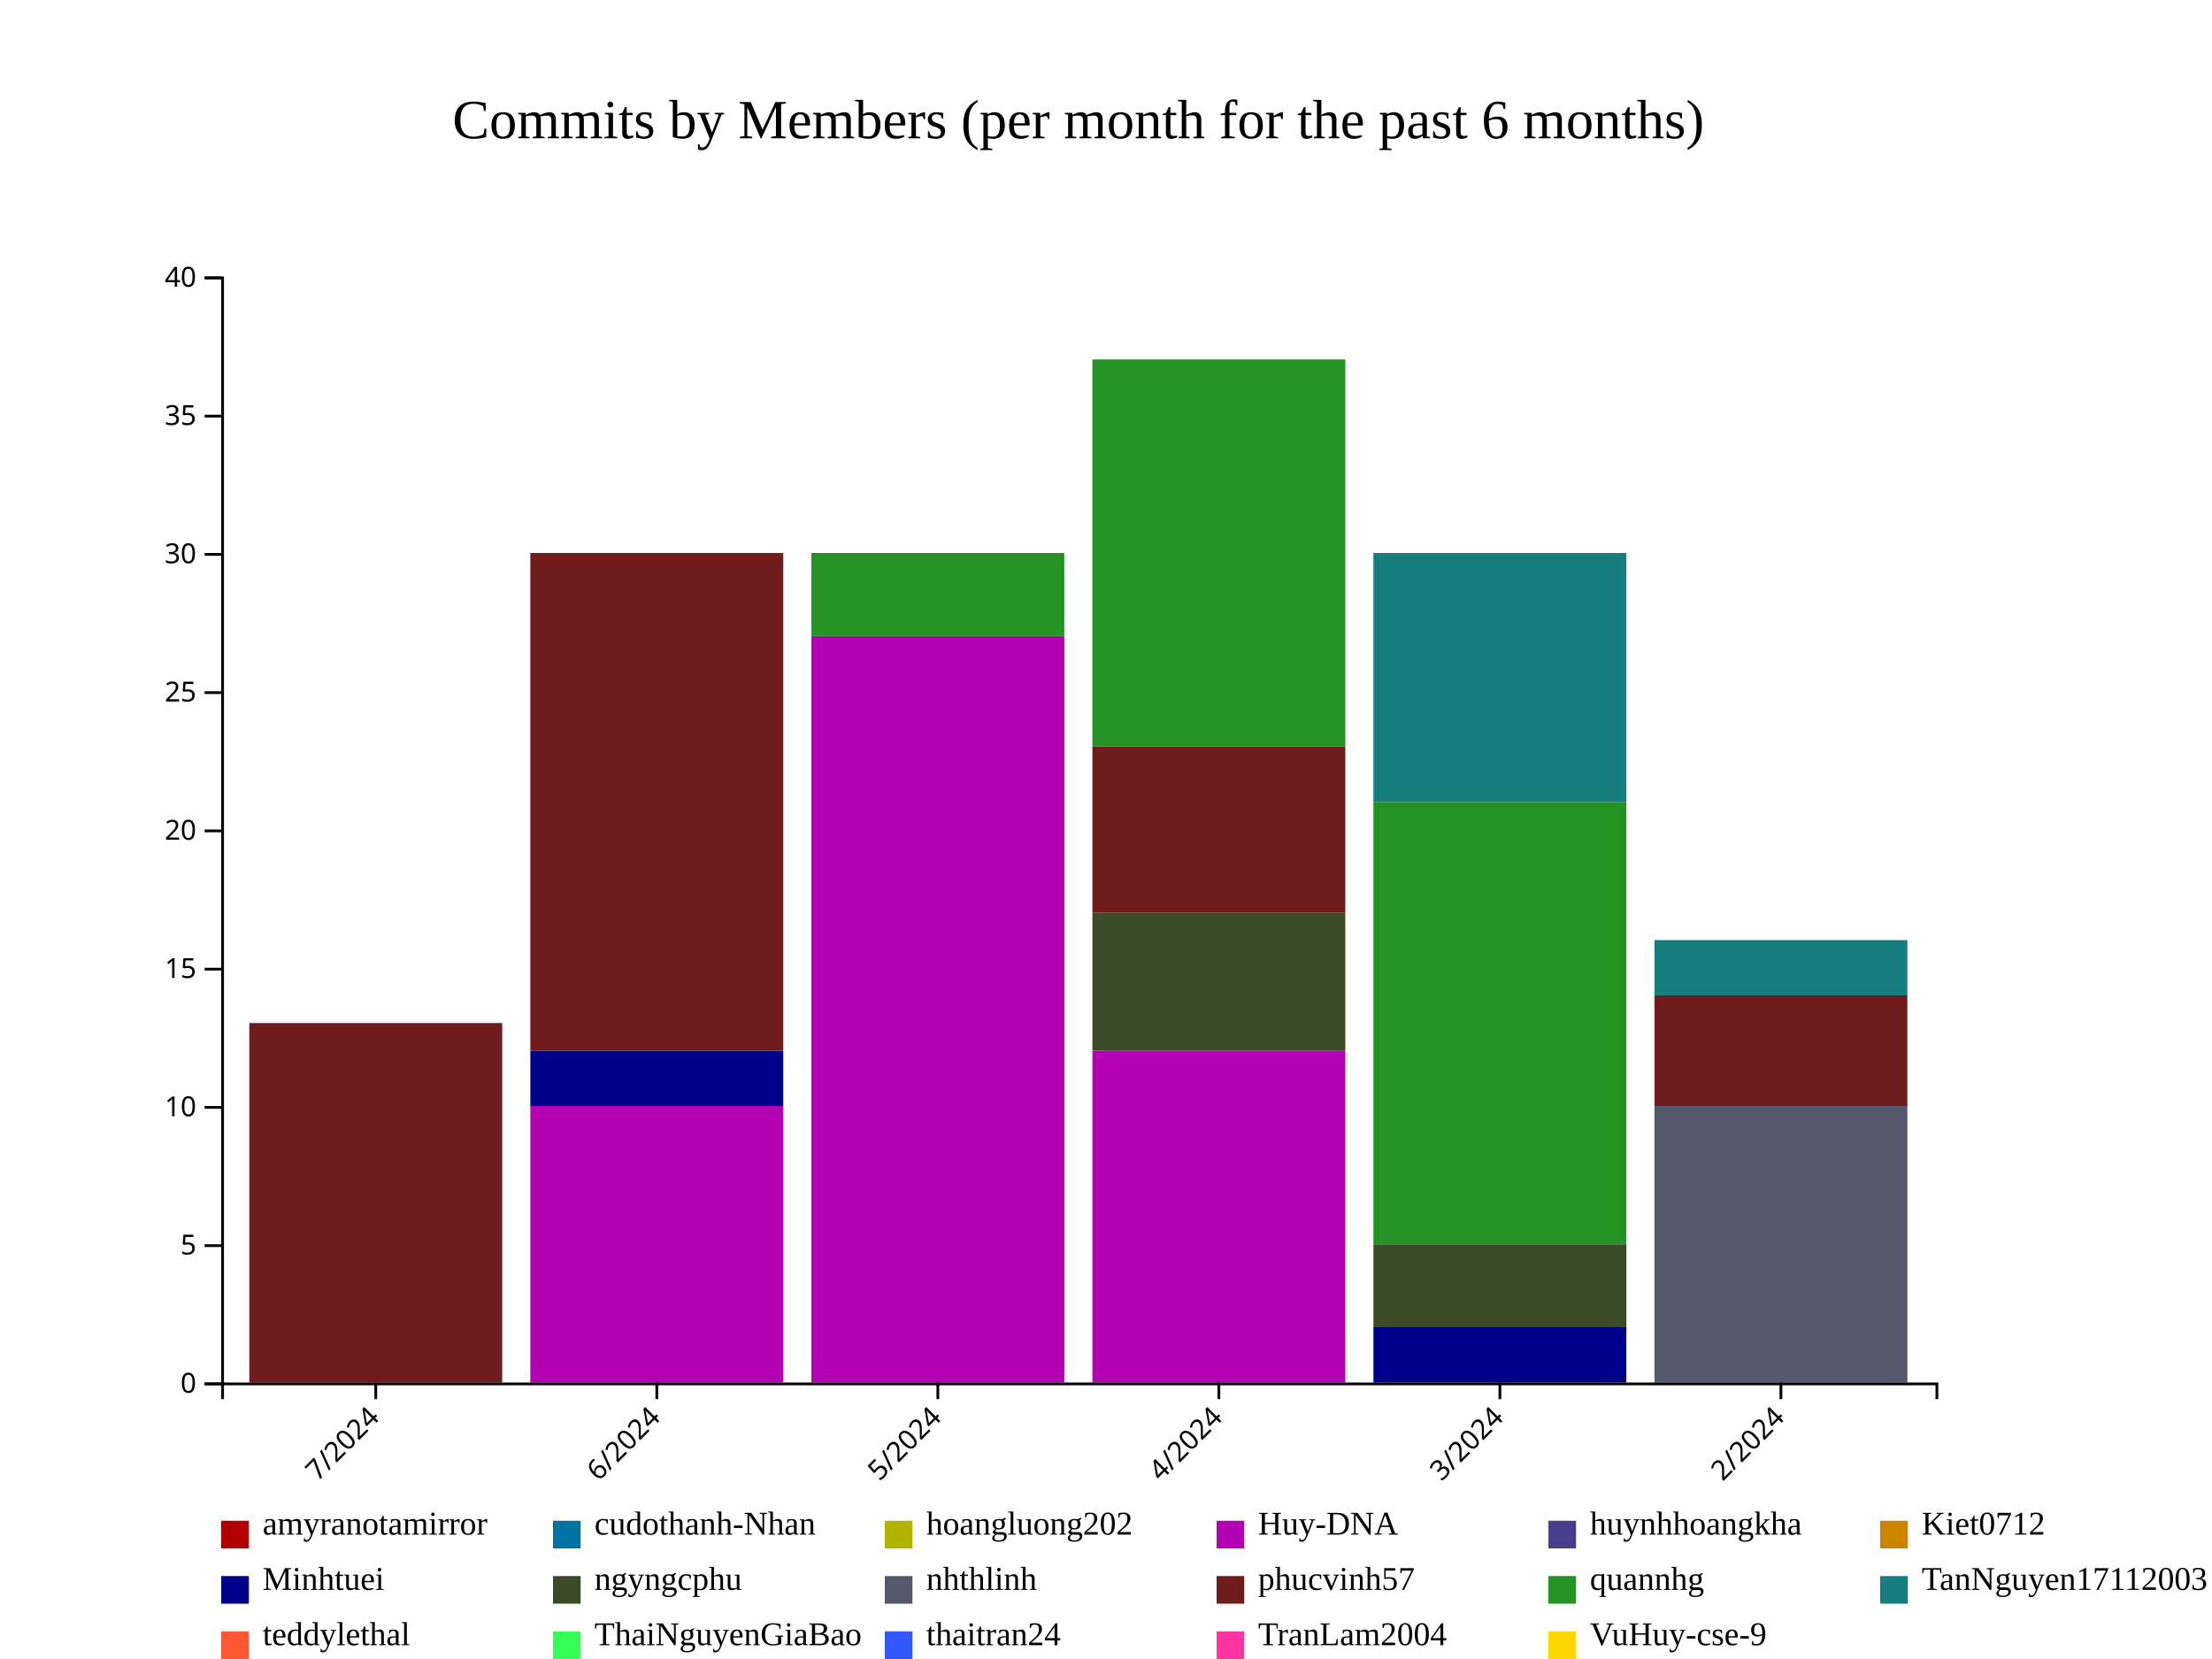
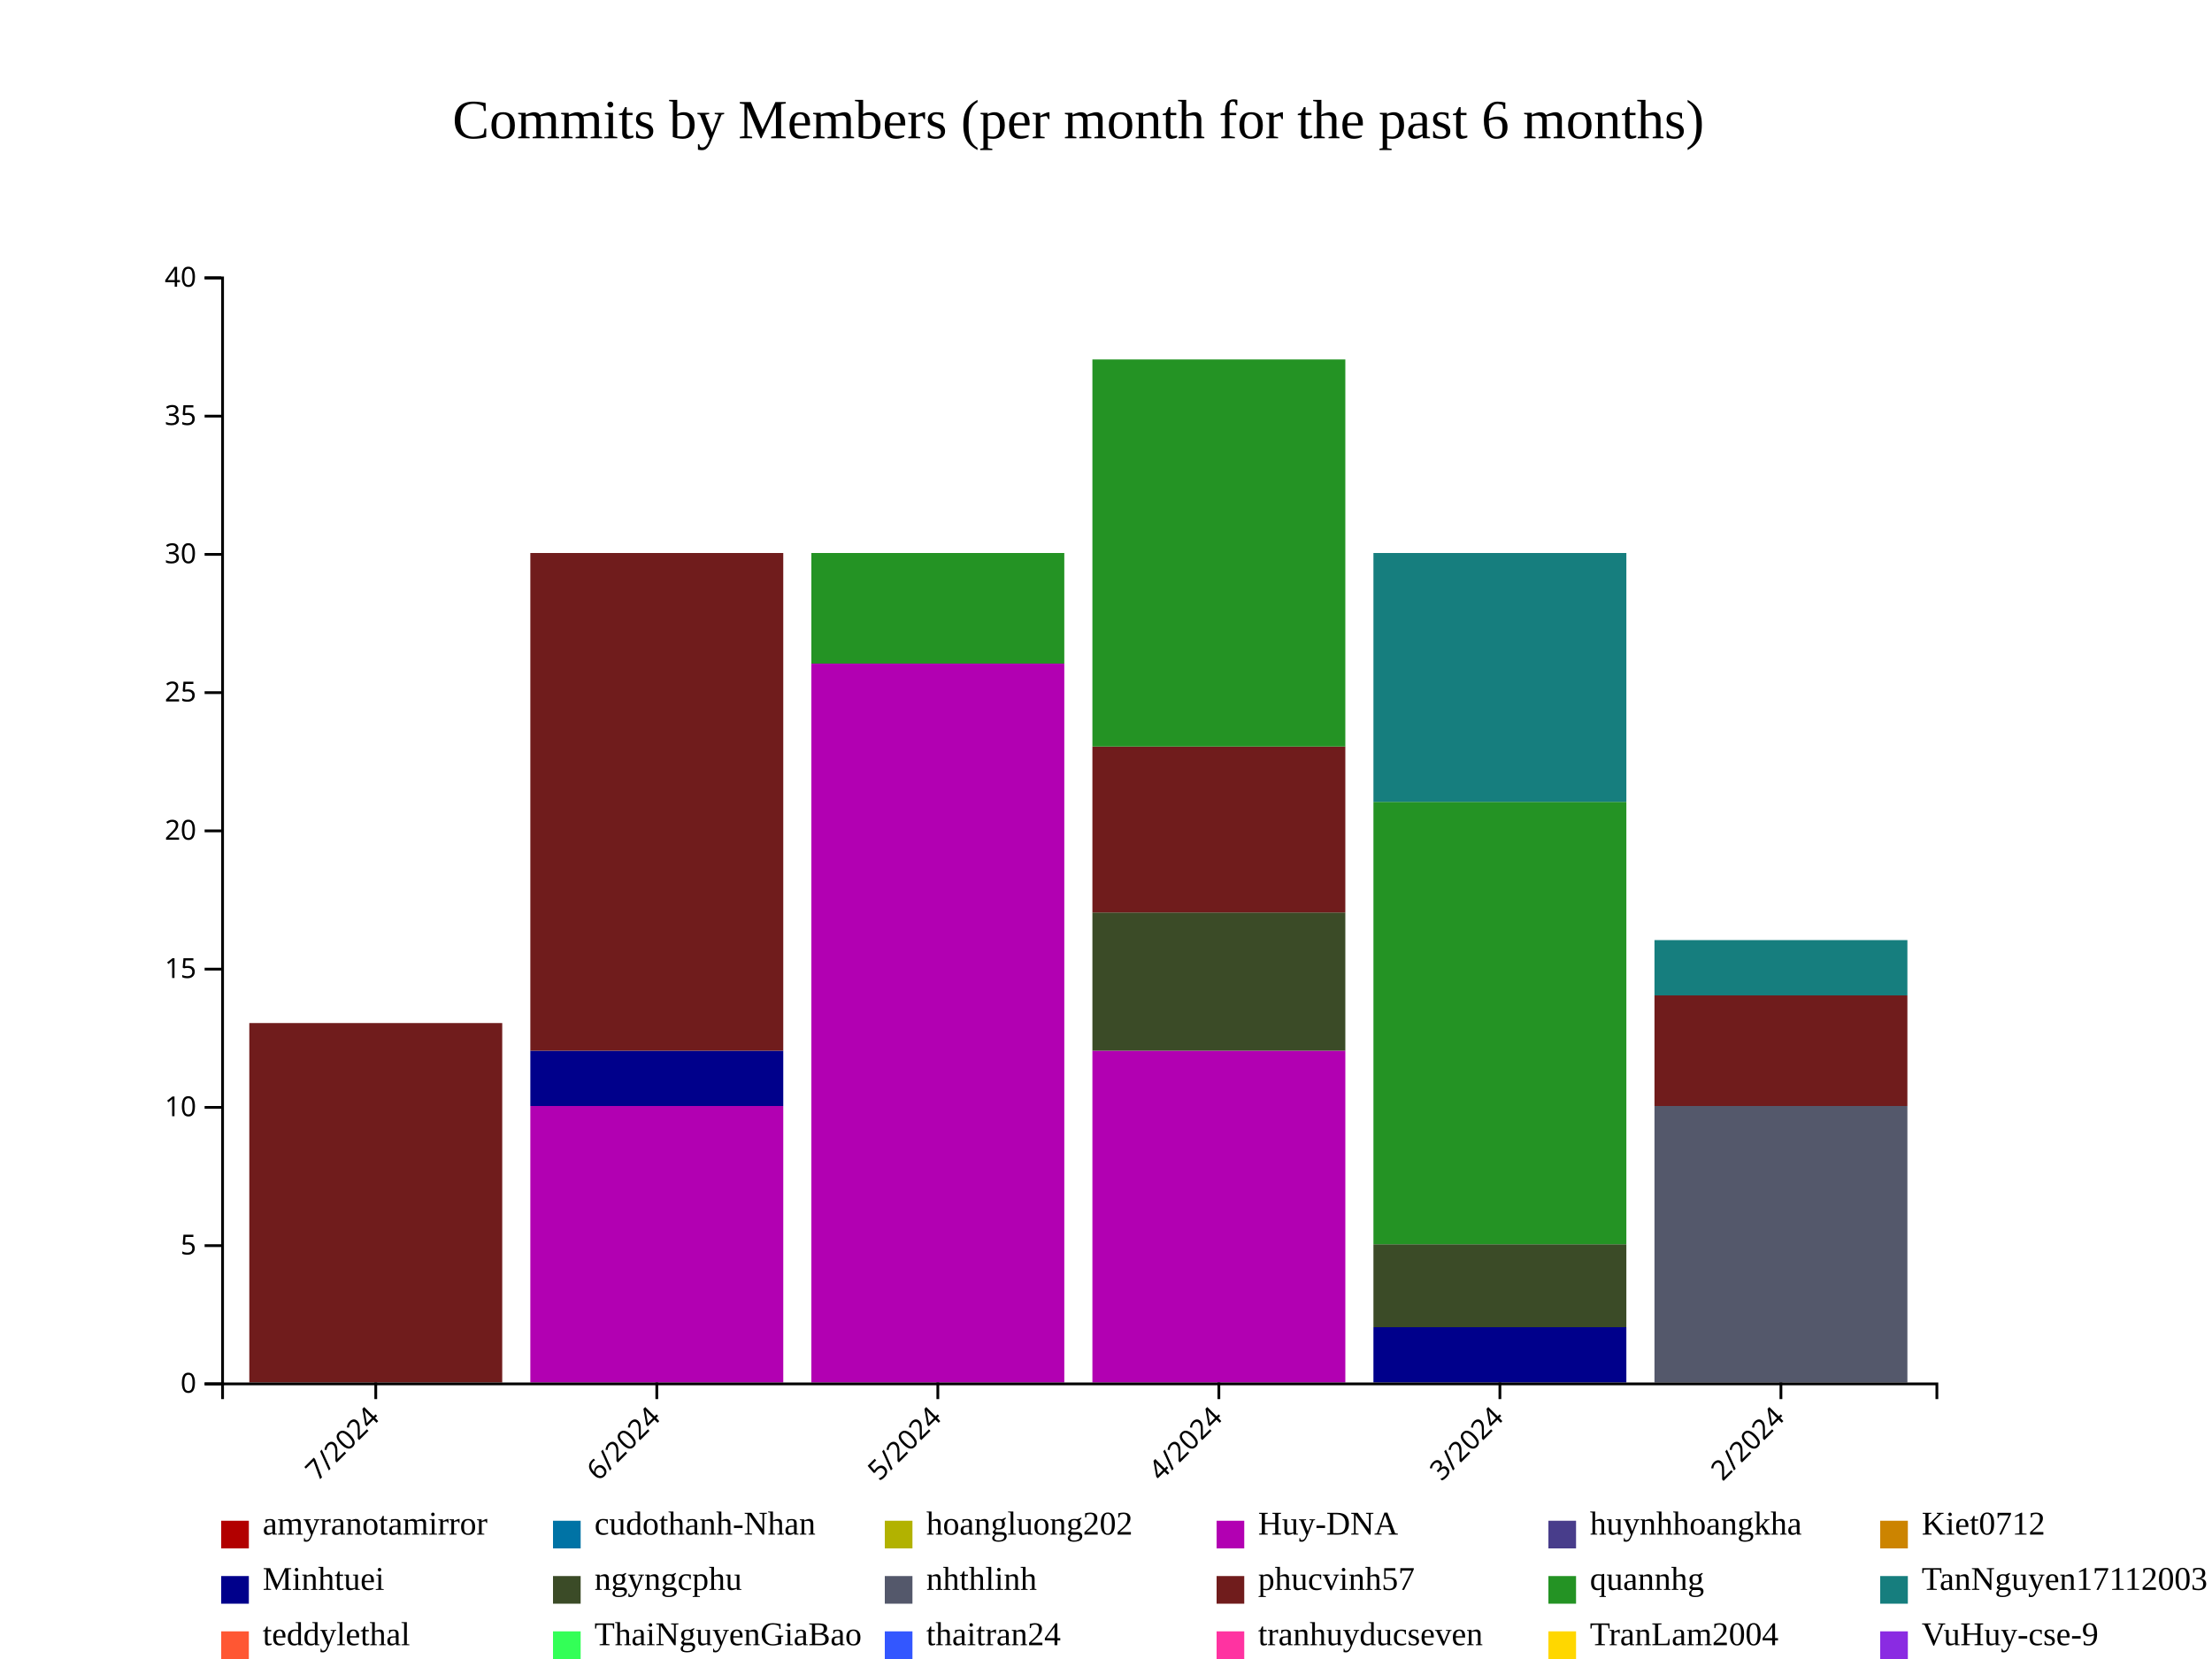
<svg xmlns="http://www.w3.org/2000/svg" style="background-color: rgb(240, 240, 240);" width="800" height="600">
  <g transform="translate(80,100)">
    <g fill="#B20000">
      <rect x="10.164" y="400" height="0" width="91.475" />
      <rect x="111.803" y="400" height="0" width="91.475" />
      <rect x="213.443" y="400" height="0" width="91.475" />
      <rect x="315.082" y="400" height="0" width="91.475" />
      <rect x="416.721" y="400" height="0" width="91.475" />
      <rect x="518.361" y="400" height="0" width="91.475" />
    </g>
    <g fill="#0073A5">
      <rect x="10.164" y="400" height="0" width="91.475" />
      <rect x="111.803" y="400" height="0" width="91.475" />
      <rect x="213.443" y="400" height="0" width="91.475" />
      <rect x="315.082" y="400" height="0" width="91.475" />
      <rect x="416.721" y="400" height="0" width="91.475" />
      <rect x="518.361" y="400" height="0" width="91.475" />
    </g>
    <g fill="#B2B200">
      <rect x="10.164" y="400" height="0" width="91.475" />
      <rect x="111.803" y="400" height="0" width="91.475" />
      <rect x="213.443" y="400" height="0" width="91.475" />
      <rect x="315.082" y="400" height="0" width="91.475" />
      <rect x="416.721" y="400" height="0" width="91.475" />
      <rect x="518.361" y="400" height="0" width="91.475" />
    </g>
    <g fill="#B200B2">
      <rect x="10.164" y="400" height="0" width="91.475" />
      <rect x="111.803" y="300" height="100" width="91.475" />
-       <rect x="213.443" y="130" height="270" width="91.475" />
+       <rect x="213.443" y="140" height="260" width="91.475" />
      <rect x="315.082" y="280" height="120" width="91.475" />
      <rect x="416.721" y="400" height="0" width="91.475" />
      <rect x="518.361" y="400" height="0" width="91.475" />
    </g>
    <g fill="#483D8B">
      <rect x="10.164" y="400" height="0" width="91.475" />
      <rect x="111.803" y="300" height="0" width="91.475" />
-       <rect x="213.443" y="130" height="0" width="91.475" />
+       <rect x="213.443" y="140" height="0" width="91.475" />
      <rect x="315.082" y="280" height="0" width="91.475" />
      <rect x="416.721" y="400" height="0" width="91.475" />
      <rect x="518.361" y="400" height="0" width="91.475" />
    </g>
    <g fill="#CC8400">
      <rect x="10.164" y="400" height="0" width="91.475" />
      <rect x="111.803" y="300" height="0" width="91.475" />
-       <rect x="213.443" y="130" height="0" width="91.475" />
+       <rect x="213.443" y="140" height="0" width="91.475" />
      <rect x="315.082" y="280" height="0" width="91.475" />
      <rect x="416.721" y="400" height="0" width="91.475" />
      <rect x="518.361" y="400" height="0" width="91.475" />
    </g>
    <g fill="#00008B">
      <rect x="10.164" y="400" height="0" width="91.475" />
      <rect x="111.803" y="280" height="20" width="91.475" />
-       <rect x="213.443" y="130" height="0" width="91.475" />
+       <rect x="213.443" y="140" height="0" width="91.475" />
      <rect x="315.082" y="280" height="0" width="91.475" />
      <rect x="416.721" y="380" height="20" width="91.475" />
      <rect x="518.361" y="400" height="0" width="91.475" />
    </g>
    <g fill="#3B4B27">
      <rect x="10.164" y="400" height="0" width="91.475" />
      <rect x="111.803" y="280" height="0" width="91.475" />
-       <rect x="213.443" y="130" height="0" width="91.475" />
+       <rect x="213.443" y="140" height="0" width="91.475" />
      <rect x="315.082" y="230" height="50" width="91.475" />
      <rect x="416.721" y="350" height="30" width="91.475" />
      <rect x="518.361" y="400" height="0" width="91.475" />
    </g>
    <g fill="#54586B">
      <rect x="10.164" y="400" height="0" width="91.475" />
      <rect x="111.803" y="280" height="0" width="91.475" />
-       <rect x="213.443" y="130" height="0" width="91.475" />
+       <rect x="213.443" y="140" height="0" width="91.475" />
      <rect x="315.082" y="230" height="0" width="91.475" />
      <rect x="416.721" y="350" height="0" width="91.475" />
      <rect x="518.361" y="300" height="100" width="91.475" />
    </g>
    <g fill="#701C1C">
      <rect x="10.164" y="270" height="130" width="91.475" />
      <rect x="111.803" y="100" height="180" width="91.475" />
-       <rect x="213.443" y="130" height="0" width="91.475" />
+       <rect x="213.443" y="140" height="0" width="91.475" />
      <rect x="315.082" y="170" height="60" width="91.475" />
      <rect x="416.721" y="350" height="0" width="91.475" />
      <rect x="518.361" y="260" height="40" width="91.475" />
    </g>
    <g fill="#249324">
      <rect x="10.164" y="270" height="0" width="91.475" />
      <rect x="111.803" y="100" height="0" width="91.475" />
-       <rect x="213.443" y="100" height="30" width="91.475" />
+       <rect x="213.443" y="100" height="40" width="91.475" />
      <rect x="315.082" y="30" height="140" width="91.475" />
      <rect x="416.721" y="190" height="160" width="91.475" />
      <rect x="518.361" y="260" height="0" width="91.475" />
    </g>
    <g fill="#167E7E">
      <rect x="10.164" y="270" height="0" width="91.475" />
      <rect x="111.803" y="100" height="0" width="91.475" />
      <rect x="213.443" y="100" height="0" width="91.475" />
      <rect x="315.082" y="30" height="0" width="91.475" />
      <rect x="416.721" y="100" height="90" width="91.475" />
      <rect x="518.361" y="240" height="20" width="91.475" />
    </g>
    <g fill="#FF5733">
      <rect x="10.164" y="270" height="0" width="91.475" />
      <rect x="111.803" y="100" height="0" width="91.475" />
      <rect x="213.443" y="100" height="0" width="91.475" />
      <rect x="315.082" y="30" height="0" width="91.475" />
      <rect x="416.721" y="100" height="0" width="91.475" />
      <rect x="518.361" y="240" height="0" width="91.475" />
    </g>
    <g fill="#33FF57">
      <rect x="10.164" y="270" height="0" width="91.475" />
      <rect x="111.803" y="100" height="0" width="91.475" />
      <rect x="213.443" y="100" height="0" width="91.475" />
      <rect x="315.082" y="30" height="0" width="91.475" />
      <rect x="416.721" y="100" height="0" width="91.475" />
      <rect x="518.361" y="240" height="0" width="91.475" />
    </g>
    <g fill="#3357FF">
      <rect x="10.164" y="270" height="0" width="91.475" />
      <rect x="111.803" y="100" height="0" width="91.475" />
      <rect x="213.443" y="100" height="0" width="91.475" />
      <rect x="315.082" y="30" height="0" width="91.475" />
      <rect x="416.721" y="100" height="0" width="91.475" />
      <rect x="518.361" y="240" height="0" width="91.475" />
    </g>
    <g fill="#FF33A1">
      <rect x="10.164" y="270" height="0" width="91.475" />
      <rect x="111.803" y="100" height="0" width="91.475" />
      <rect x="213.443" y="100" height="0" width="91.475" />
      <rect x="315.082" y="30" height="0" width="91.475" />
      <rect x="416.721" y="100" height="0" width="91.475" />
      <rect x="518.361" y="240" height="0" width="91.475" />
    </g>
    <g fill="#FFD700">
+       <rect x="10.164" y="270" height="0" width="91.475" />
+       <rect x="111.803" y="100" height="0" width="91.475" />
+       <rect x="213.443" y="100" height="0" width="91.475" />
+       <rect x="315.082" y="30" height="0" width="91.475" />
+       <rect x="416.721" y="100" height="0" width="91.475" />
+       <rect x="518.361" y="240" height="0" width="91.475" />
+     </g>
+     <g fill="#8A2BE2">
      <rect x="10.164" y="270" height="0" width="91.475" />
      <rect x="111.803" y="100" height="0" width="91.475" />
      <rect x="213.443" y="100" height="0" width="91.475" />
      <rect x="315.082" y="30" height="0" width="91.475" />
      <rect x="416.721" y="100" height="0" width="91.475" />
      <rect x="518.361" y="240" height="0" width="91.475" />
    </g>
    <g class="x-axis" transform="translate(0,400)" fill="none" font-size="10" font-family="sans-serif" text-anchor="middle">
      <path class="domain" stroke="currentColor" d="M0.5,6V0.5H620.5V6" />
      <g class="tick" opacity="1" transform="translate(55.90164,0)">
        <line stroke="currentColor" y2="6" />
        <text fill="currentColor" y="9" dy=".15em" style="text-anchor: end;" dx="-.8em" transform="rotate(-45)">7/2024</text>
      </g>
      <g class="tick" opacity="1" transform="translate(157.541,0)">
        <line stroke="currentColor" y2="6" />
        <text fill="currentColor" y="9" dy=".15em" style="text-anchor: end;" dx="-.8em" transform="rotate(-45)">6/2024</text>
      </g>
      <g class="tick" opacity="1" transform="translate(259.1803,0)">
        <line stroke="currentColor" y2="6" />
        <text fill="currentColor" y="9" dy=".15em" style="text-anchor: end;" dx="-.8em" transform="rotate(-45)">5/2024</text>
      </g>
      <g class="tick" opacity="1" transform="translate(360.8197,0)">
        <line stroke="currentColor" y2="6" />
        <text fill="currentColor" y="9" dy=".15em" style="text-anchor: end;" dx="-.8em" transform="rotate(-45)">4/2024</text>
      </g>
      <g class="tick" opacity="1" transform="translate(462.459,0)">
        <line stroke="currentColor" y2="6" />
        <text fill="currentColor" y="9" dy=".15em" style="text-anchor: end;" dx="-.8em" transform="rotate(-45)">3/2024</text>
      </g>
      <g class="tick" opacity="1" transform="translate(564.0984,0)">
        <line stroke="currentColor" y2="6" />
        <text fill="currentColor" y="9" dy=".15em" style="text-anchor: end;" dx="-.8em" transform="rotate(-45)">2/2024</text>
      </g>
    </g>
    <g class="y-axis" fill="none" font-size="10" font-family="sans-serif" text-anchor="end">
      <path class="domain" stroke="currentColor" d="M-6,400.5H0.5V0.5H-6" />
      <g class="tick" opacity="1" transform="translate(0,400.5)">
        <line stroke="currentColor" x2="-6" />
        <text fill="currentColor" x="-9" dy="0.32em">0</text>
      </g>
      <g class="tick" opacity="1" transform="translate(0,350.5)">
        <line stroke="currentColor" x2="-6" />
        <text fill="currentColor" x="-9" dy="0.32em">5</text>
      </g>
      <g class="tick" opacity="1" transform="translate(0,300.5)">
        <line stroke="currentColor" x2="-6" />
        <text fill="currentColor" x="-9" dy="0.32em">10</text>
      </g>
      <g class="tick" opacity="1" transform="translate(0,250.5)">
        <line stroke="currentColor" x2="-6" />
        <text fill="currentColor" x="-9" dy="0.32em">15</text>
      </g>
      <g class="tick" opacity="1" transform="translate(0,200.5)">
        <line stroke="currentColor" x2="-6" />
        <text fill="currentColor" x="-9" dy="0.32em">20</text>
      </g>
      <g class="tick" opacity="1" transform="translate(0,150.5)">
        <line stroke="currentColor" x2="-6" />
        <text fill="currentColor" x="-9" dy="0.32em">25</text>
      </g>
      <g class="tick" opacity="1" transform="translate(0,100.5)">
        <line stroke="currentColor" x2="-6" />
        <text fill="currentColor" x="-9" dy="0.32em">30</text>
      </g>
      <g class="tick" opacity="1" transform="translate(0,50.5)">
        <line stroke="currentColor" x2="-6" />
        <text fill="currentColor" x="-9" dy="0.32em">35</text>
      </g>
      <g class="tick" opacity="1" transform="translate(0,0.5)">
        <line stroke="currentColor" x2="-6" />
        <text fill="currentColor" x="-9" dy="0.32em">40</text>
      </g>
    </g>
    <text x="310" y="-50" text-anchor="middle" style="font-size: 20px; fill: black;">Commits by Members (per month for the past 6 months)</text>
    <g class="legend" transform="translate(0, 450)">
      <g class="legend-item" transform="translate(0,0)">
        <rect x="0" y="0" width="10" height="10" fill="#B20000" />
        <text x="15" y="5" style="font-size: 12px;" alignment-baseline="middle">amyranotamirror</text>
      </g>
      <g class="legend-item" transform="translate(120,0)">
        <rect x="0" y="0" width="10" height="10" fill="#0073A5" />
        <text x="15" y="5" style="font-size: 12px;" alignment-baseline="middle">cudothanh-Nhan</text>
      </g>
      <g class="legend-item" transform="translate(240,0)">
        <rect x="0" y="0" width="10" height="10" fill="#B2B200" />
        <text x="15" y="5" style="font-size: 12px;" alignment-baseline="middle">hoangluong202</text>
      </g>
      <g class="legend-item" transform="translate(360,0)">
        <rect x="0" y="0" width="10" height="10" fill="#B200B2" />
        <text x="15" y="5" style="font-size: 12px;" alignment-baseline="middle">Huy-DNA</text>
      </g>
      <g class="legend-item" transform="translate(480,0)">
        <rect x="0" y="0" width="10" height="10" fill="#483D8B" />
        <text x="15" y="5" style="font-size: 12px;" alignment-baseline="middle">huynhhoangkha</text>
      </g>
      <g class="legend-item" transform="translate(600,0)">
        <rect x="0" y="0" width="10" height="10" fill="#CC8400" />
        <text x="15" y="5" style="font-size: 12px;" alignment-baseline="middle">Kiet0712</text>
      </g>
      <g class="legend-item" transform="translate(0,20)">
        <rect x="0" y="0" width="10" height="10" fill="#00008B" />
        <text x="15" y="5" style="font-size: 12px;" alignment-baseline="middle">Minhtuei</text>
      </g>
      <g class="legend-item" transform="translate(120,20)">
        <rect x="0" y="0" width="10" height="10" fill="#3B4B27" />
        <text x="15" y="5" style="font-size: 12px;" alignment-baseline="middle">ngyngcphu</text>
      </g>
      <g class="legend-item" transform="translate(240,20)">
        <rect x="0" y="0" width="10" height="10" fill="#54586B" />
        <text x="15" y="5" style="font-size: 12px;" alignment-baseline="middle">nhthlinh</text>
      </g>
      <g class="legend-item" transform="translate(360,20)">
        <rect x="0" y="0" width="10" height="10" fill="#701C1C" />
        <text x="15" y="5" style="font-size: 12px;" alignment-baseline="middle">phucvinh57</text>
      </g>
      <g class="legend-item" transform="translate(480,20)">
        <rect x="0" y="0" width="10" height="10" fill="#249324" />
        <text x="15" y="5" style="font-size: 12px;" alignment-baseline="middle">quannhg</text>
      </g>
      <g class="legend-item" transform="translate(600,20)">
        <rect x="0" y="0" width="10" height="10" fill="#167E7E" />
        <text x="15" y="5" style="font-size: 12px;" alignment-baseline="middle">TanNguyen17112003</text>
      </g>
      <g class="legend-item" transform="translate(0,40)">
        <rect x="0" y="0" width="10" height="10" fill="#FF5733" />
        <text x="15" y="5" style="font-size: 12px;" alignment-baseline="middle">teddylethal</text>
      </g>
      <g class="legend-item" transform="translate(120,40)">
        <rect x="0" y="0" width="10" height="10" fill="#33FF57" />
        <text x="15" y="5" style="font-size: 12px;" alignment-baseline="middle">ThaiNguyenGiaBao</text>
      </g>
      <g class="legend-item" transform="translate(240,40)">
        <rect x="0" y="0" width="10" height="10" fill="#3357FF" />
        <text x="15" y="5" style="font-size: 12px;" alignment-baseline="middle">thaitran24</text>
      </g>
      <g class="legend-item" transform="translate(360,40)">
        <rect x="0" y="0" width="10" height="10" fill="#FF33A1" />
-         <text x="15" y="5" style="font-size: 12px;" alignment-baseline="middle">TranLam2004</text>
+         <text x="15" y="5" style="font-size: 12px;" alignment-baseline="middle">tranhuyducseven</text>
      </g>
      <g class="legend-item" transform="translate(480,40)">
        <rect x="0" y="0" width="10" height="10" fill="#FFD700" />
+         <text x="15" y="5" style="font-size: 12px;" alignment-baseline="middle">TranLam2004</text>
+       </g>
+       <g class="legend-item" transform="translate(600,40)">
+         <rect x="0" y="0" width="10" height="10" fill="#8A2BE2" />
        <text x="15" y="5" style="font-size: 12px;" alignment-baseline="middle">VuHuy-cse-9</text>
      </g>
    </g>
  </g>
</svg>
